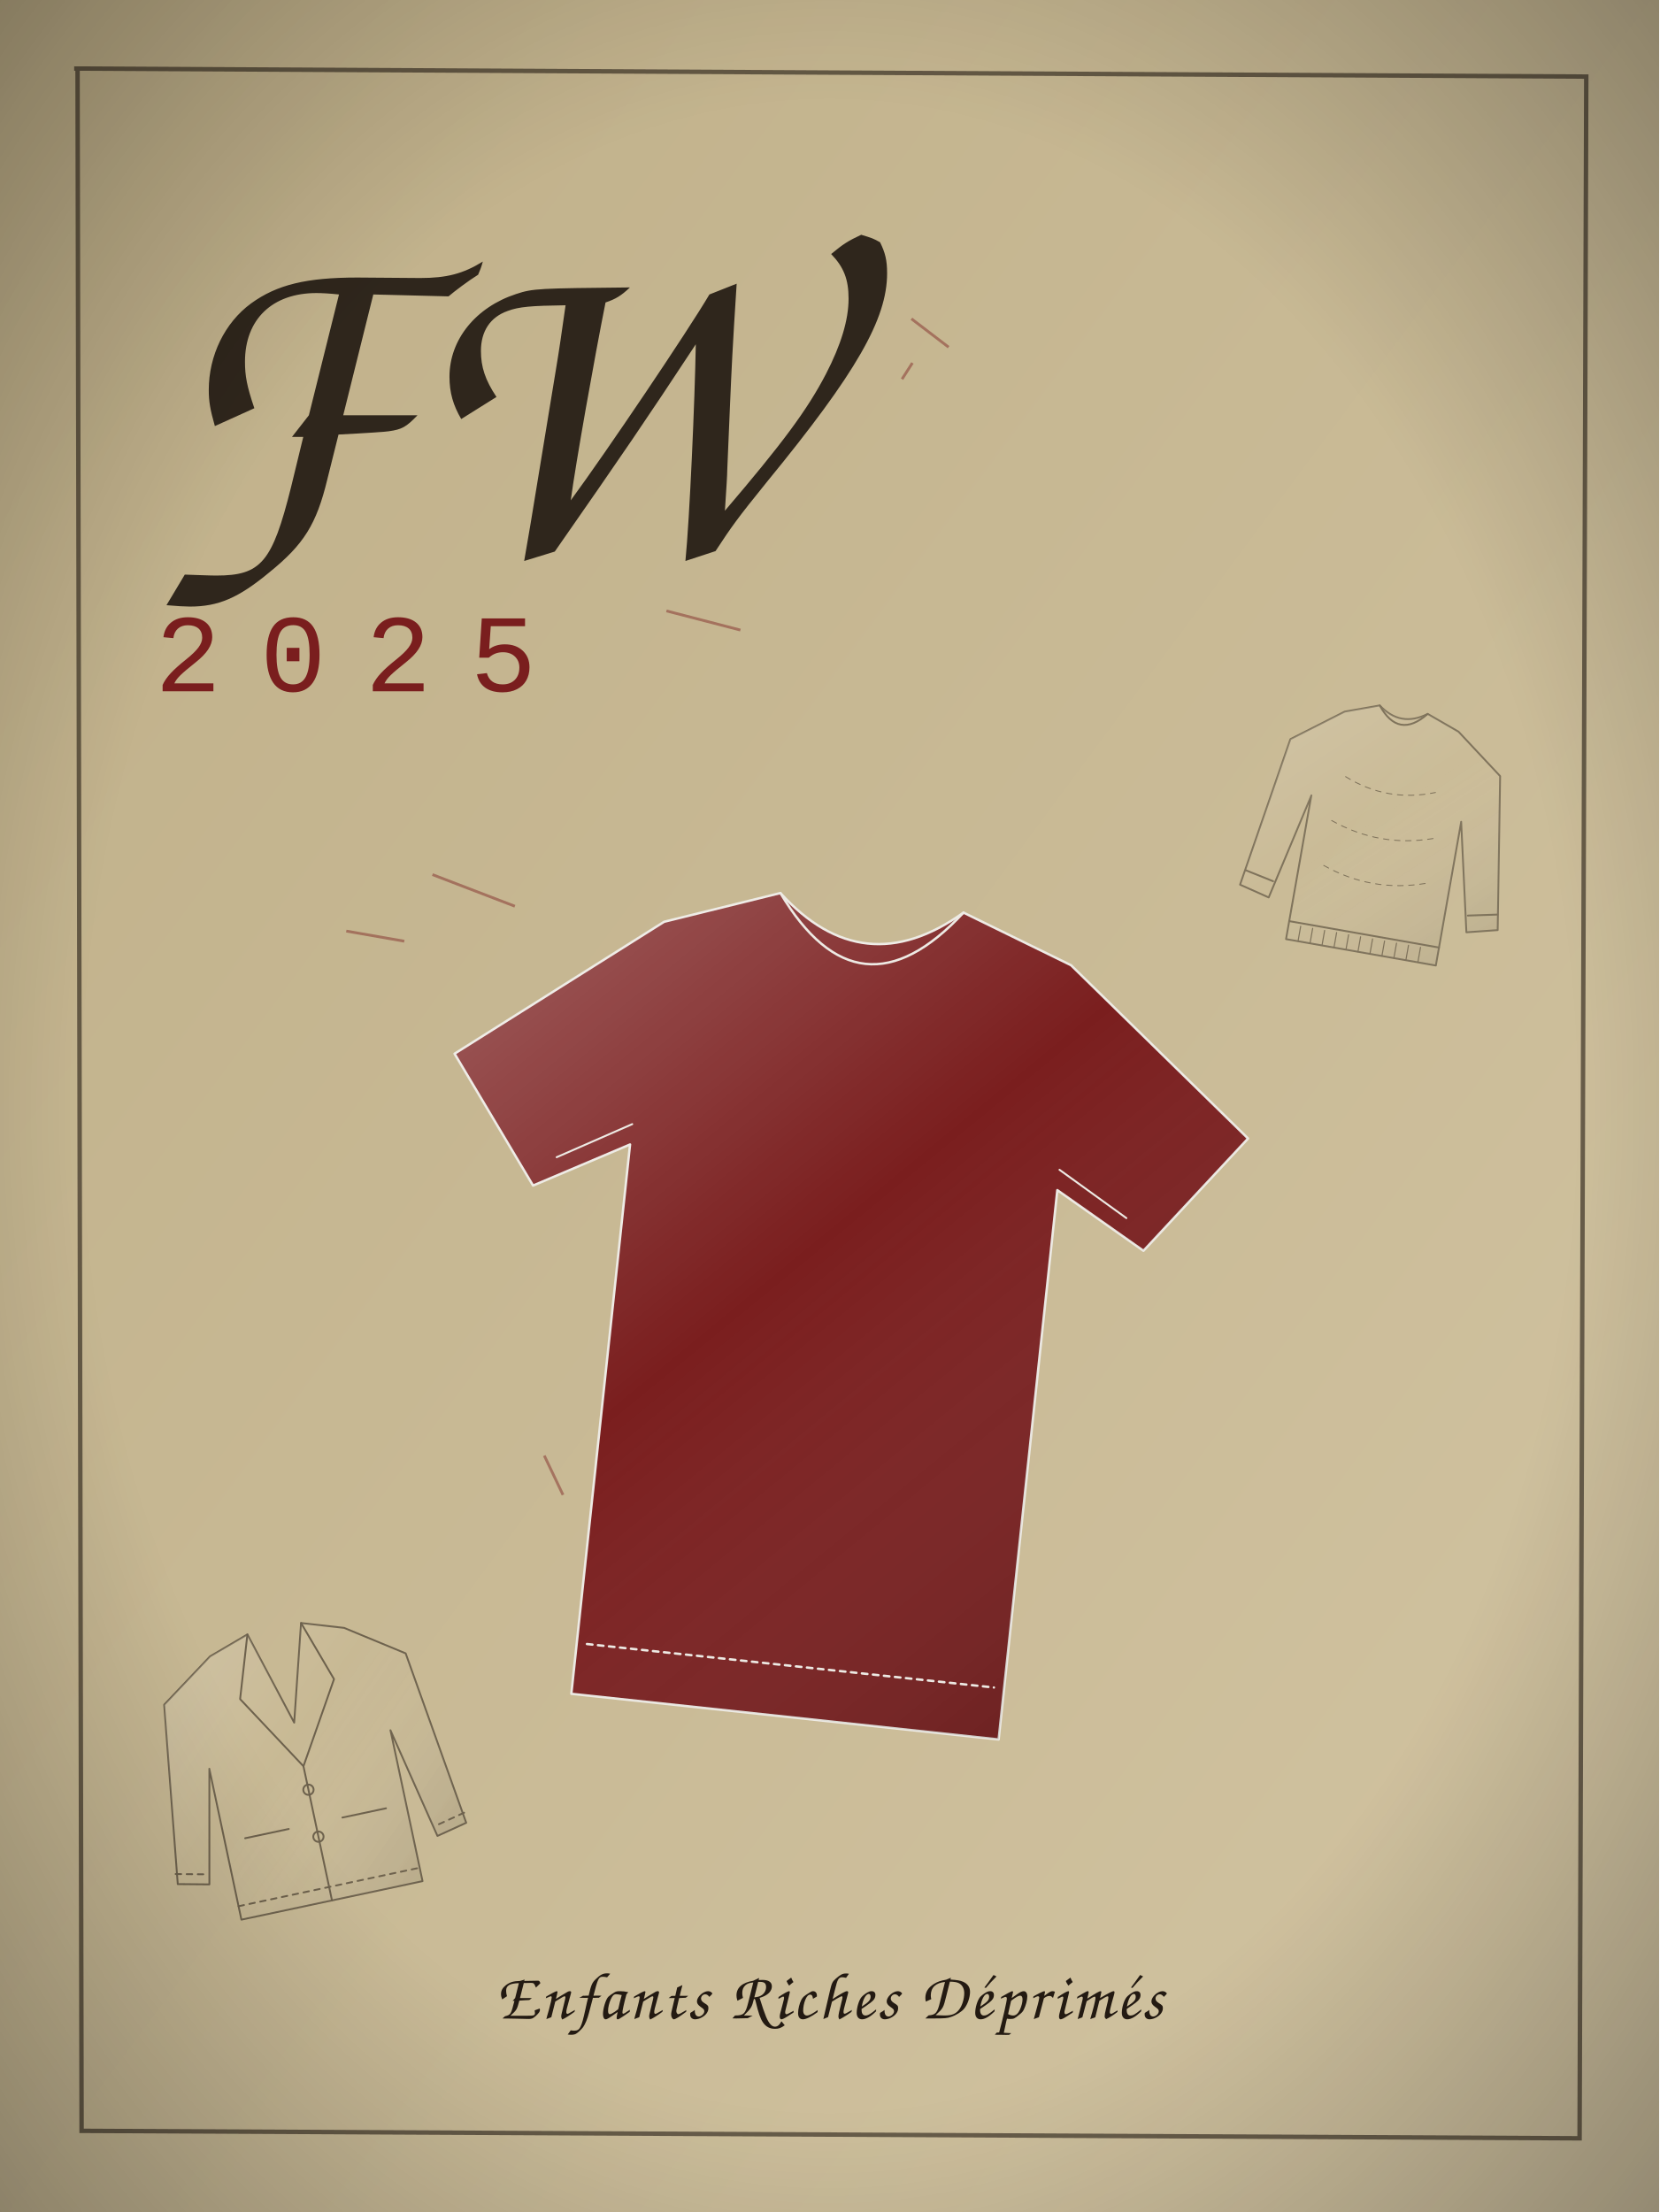
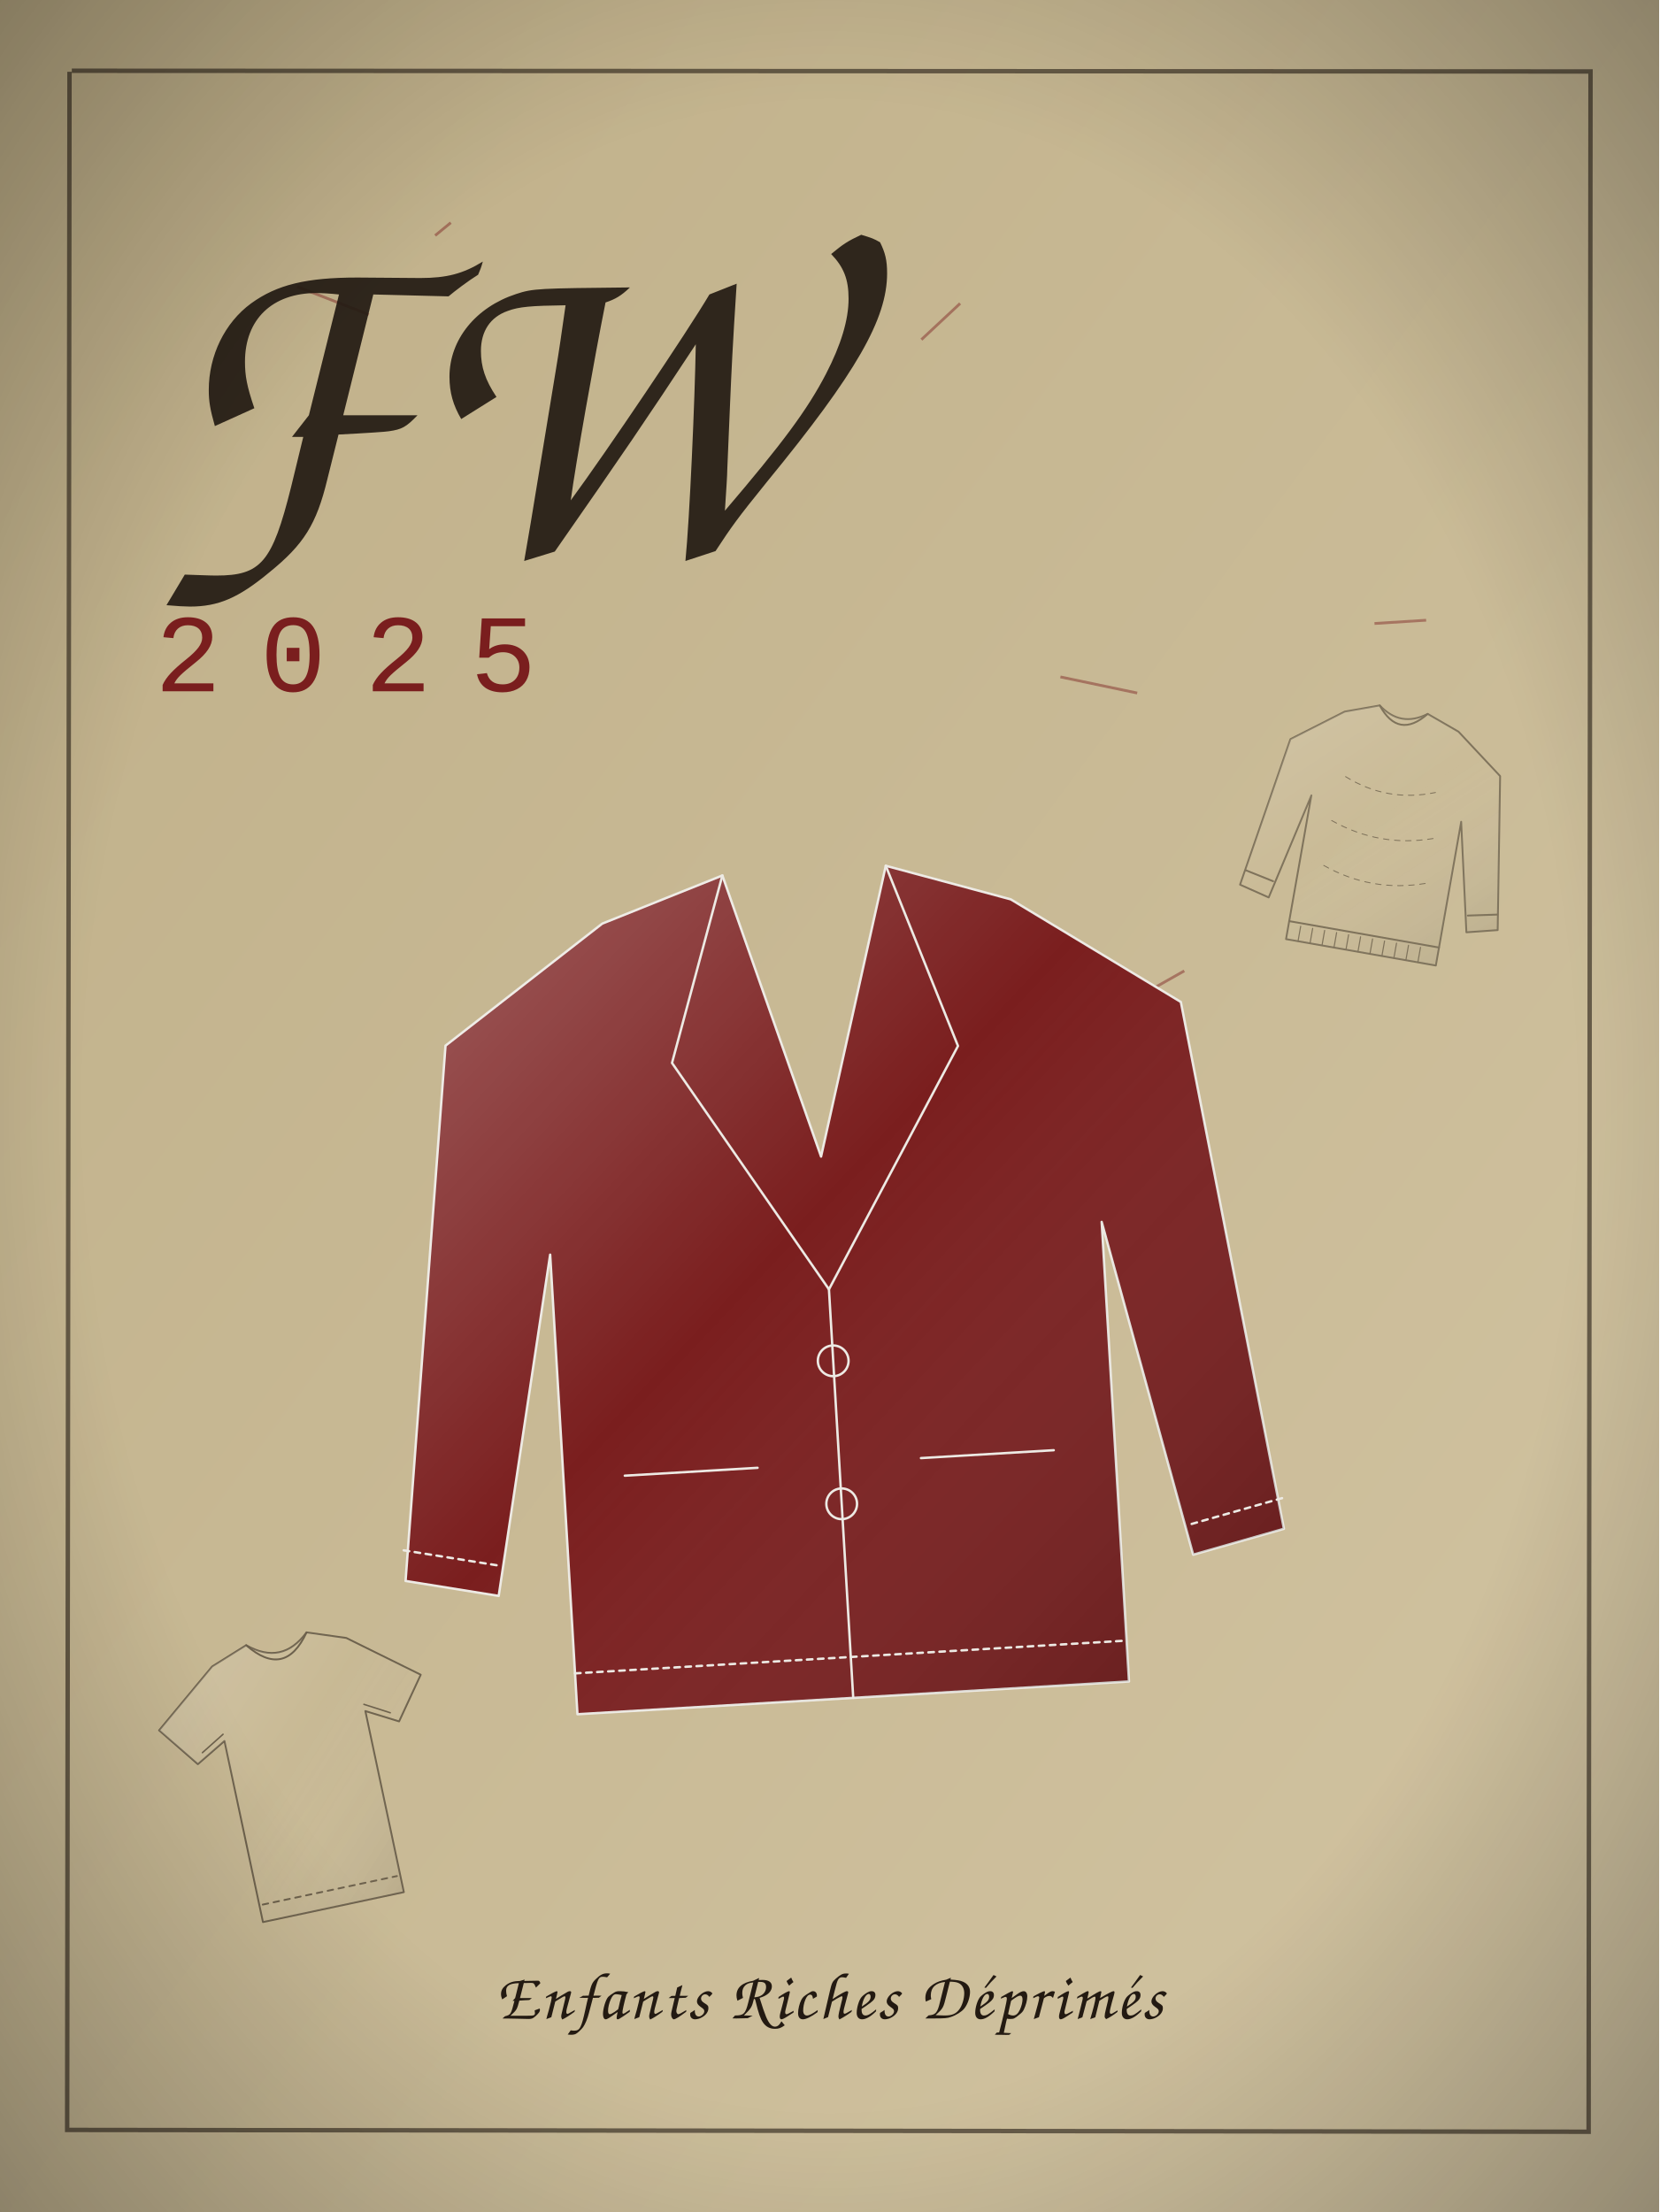
<svg xmlns="http://www.w3.org/2000/svg" viewBox="0 0 600 800" width="900" height="1200">
  <defs>
    <radialGradient id="bg" cx="50%" cy="42%" r="80%">
      <stop offset="0" stop-color="#BFAF88" />
      <stop offset="1" stop-color="#D2C4A2" />
    </radialGradient>
    <linearGradient id="bgd" x1="0" y1="0" x2="1" y2="1">
      <stop offset="0" stop-color="#BFAF88" />
      <stop offset="1" stop-color="#D2C4A2" />
    </linearGradient>
    <linearGradient id="sheen" x1="0" y1="0" x2="1" y2="1">
      <stop offset="0" stop-color="#fff" stop-opacity=".30" />
      <stop offset=".45" stop-color="#fff" stop-opacity="0" />
      <stop offset="1" stop-color="#000" stop-opacity=".22" />
    </linearGradient>
    <linearGradient id="multi" x1="0" y1="0" x2="1" y2="1">
      <stop offset="0" stop-color="#B3122E" />
      <stop offset=".35" stop-color="#C9A227" />
      <stop offset=".7" stop-color="#2F5D46" />
      <stop offset="1" stop-color="#3557A0" />
    </linearGradient>
    <radialGradient id="vig" cx="50%" cy="50%" r="75%">
      <stop offset=".6" stop-color="#000" stop-opacity="0" />
      <stop offset="1" stop-color="#000" stop-opacity=".35" />
    </radialGradient>
  </defs>
  <rect width="600" height="800" fill="url(#bgd)" />
-   <path d="M26.826 24.789 L573.656 27.699 L571.238 773.348 L29.506 770.65 L28.047 25.368" fill="none" stroke="#231A12" stroke-width="1.6" opacity="0.6" />
-   <path d="M329.605 115.287 l13.443 10.271" stroke="#7A1E1E" stroke-width="1" opacity="0.45" />
-   <path d="M146.205 340.403 l-20.976 -3.665" stroke="#7A1E1E" stroke-width="1" opacity="0.45" />
-   <path d="M212.199 564.552 l19.647 -5.229" stroke="#7A1E1E" stroke-width="1" opacity="0.45" />
-   <path d="M241.016 220.942 l26.745 6.932" stroke="#7A1E1E" stroke-width="1" opacity="0.45" />
-   <path d="M329.959 131.268 l-3.755 5.853" stroke="#7A1E1E" stroke-width="1" opacity="0.45" />
-   <path d="M186.198 327.754 l-29.799 -11.439" stroke="#7A1E1E" stroke-width="1" opacity="0.45" />
-   <path d="M203.601 540.639 l-6.762 -14.189" stroke="#7A1E1E" stroke-width="1" opacity="0.45" />
-   <g transform="translate(300 470) rotate(6.1) scale(1.85) translate(-100 -100)">
-     <path d="M60 30 L82 22 Q100 38 118 22 L140 30 L178 60 L160 84 L142 74 L142 182 L58 182 L58 74 L40 84 L22 60 Z" fill="#7A1E1E" stroke="#EDEAE4" stroke-width="1.3" stroke-linejoin="round" stroke-linecap="round" vector-effect="non-scaling-stroke" />
-     <path d="M60 30 L82 22 Q100 38 118 22 L140 30 L178 60 L160 84 L142 74 L142 182 L58 182 L58 74 L40 84 L22 60 Z" fill="url(#sheen)" stroke="none" />
-     <path d="M82 22 Q100 46 118 22" fill="none" stroke="#EDEAE4" stroke-width="1.3" stroke-linejoin="round" stroke-linecap="round" vector-effect="non-scaling-stroke" />
-     <path d="M60 172 L140 172" fill="none" stroke="#EDEAE4" stroke-width="1.3" stroke-dasharray="3 3" stroke-linejoin="round" stroke-linecap="round" vector-effect="non-scaling-stroke" />
-     <path d="M44 78 L58 70 M156 78 L142 70" fill="none" stroke="#EDEAE4" stroke-width="1.04" stroke-linejoin="round" stroke-linecap="round" vector-effect="non-scaling-stroke" />
+   <path d="M25.967 25.593 L575.197 25.845 L574.508 770.974 L24.287 770.316 L25.135 25.961" fill="none" stroke="#231A12" stroke-width="1.6" opacity="0.6" />
+   <path d="M157.371 85.17 l5.651 -4.636" stroke="#7A1E1E" stroke-width="1" opacity="0.45" />
+   <path d="M497.07 225.494 l18.674 -1.182" stroke="#7A1E1E" stroke-width="1" opacity="0.45" />
+   <path d="M133.355 113.767 l-25.832 -10.062" stroke="#7A1E1E" stroke-width="1" opacity="0.45" />
+   <path d="M411.259 250.643 l-27.772 -5.828" stroke="#7A1E1E" stroke-width="1" opacity="0.45" />
+   <path d="M347.212 109.749 l-13.999 13.079" stroke="#7A1E1E" stroke-width="1" opacity="0.45" />
+   <path d="M377.219 524.159 l21.569 -7.625" stroke="#7A1E1E" stroke-width="1" opacity="0.45" />
+   <path d="M428.278 351.135 l-13.864 7.83" stroke="#7A1E1E" stroke-width="1" opacity="0.45" />
+   <g transform="translate(300 470) rotate(-3.4) scale(1.85) translate(-100 -100)">
+     <path d="M60 24 L84 16 L100 72 L116 16 L140 24 L172 46 L186 150 L168 154 L154 88 L154 178 L46 178 L46 88 L32 154 L14 150 L28 46 Z" fill="#7A1E1E" stroke="#EDEAE4" stroke-width="1.3" stroke-linejoin="round" stroke-linecap="round" vector-effect="non-scaling-stroke" />
+     <path d="M60 24 L84 16 L100 72 L116 16 L140 24 L172 46 L186 150 L168 154 L154 88 L154 178 L46 178 L46 88 L32 154 L14 150 L28 46 Z" fill="url(#sheen)" stroke="none" />
+     <path d="M84 16 L72 52 L100 98 L128 52 L116 16" fill="none" stroke="#EDEAE4" stroke-width="1.3" stroke-linejoin="round" stroke-linecap="round" vector-effect="non-scaling-stroke" />
+     <path d="M100 98 L100 178" fill="none" stroke="#EDEAE4" stroke-width="1.3" stroke-linejoin="round" stroke-linecap="round" vector-effect="non-scaling-stroke" />
+     <path d="M58 132 L84 132 M116 132 L142 132" fill="none" stroke="#EDEAE4" stroke-width="1.3" stroke-linejoin="round" stroke-linecap="round" vector-effect="non-scaling-stroke" />
+     <path d="M100 112 m-3 0 a3 3 0 1 0 6 0 a3 3 0 1 0 -6 0 M100 140 m-3 0 a3 3 0 1 0 6 0 a3 3 0 1 0 -6 0" fill="none" stroke="#EDEAE4" stroke-width="1.3" stroke-linejoin="round" stroke-linecap="round" vector-effect="non-scaling-stroke" />
+     <path d="M14 144 L32 148 M186 144 L168 148 M46 170 L154 170" fill="none" stroke="#EDEAE4" stroke-width="1.3" stroke-dasharray="3 3" stroke-linejoin="round" stroke-linecap="round" vector-effect="non-scaling-stroke" />
  </g>
  <g transform="translate(110 640) rotate(-12) scale(0.62) translate(-100 -100)" opacity="0.55">
-     <path d="M60 24 L84 16 L100 72 L116 16 L140 24 L172 46 L186 150 L168 154 L154 88 L154 178 L46 178 L46 88 L32 154 L14 150 L28 46 Z" fill="none" stroke="#231A12" stroke-width="1" stroke-linejoin="round" stroke-linecap="round" vector-effect="non-scaling-stroke" />
-     <path d="M60 24 L84 16 L100 72 L116 16 L140 24 L172 46 L186 150 L168 154 L154 88 L154 178 L46 178 L46 88 L32 154 L14 150 L28 46 Z" fill="url(#sheen)" stroke="none" />
-     <path d="M84 16 L72 52 L100 98 L128 52 L116 16" fill="none" stroke="#231A12" stroke-width="1" stroke-linejoin="round" stroke-linecap="round" vector-effect="non-scaling-stroke" />
-     <path d="M100 98 L100 178" fill="none" stroke="#231A12" stroke-width="1" stroke-linejoin="round" stroke-linecap="round" vector-effect="non-scaling-stroke" />
-     <path d="M58 132 L84 132 M116 132 L142 132" fill="none" stroke="#231A12" stroke-width="1" stroke-linejoin="round" stroke-linecap="round" vector-effect="non-scaling-stroke" />
-     <path d="M100 112 m-3 0 a3 3 0 1 0 6 0 a3 3 0 1 0 -6 0 M100 140 m-3 0 a3 3 0 1 0 6 0 a3 3 0 1 0 -6 0" fill="none" stroke="#231A12" stroke-width="1" stroke-linejoin="round" stroke-linecap="round" vector-effect="non-scaling-stroke" />
-     <path d="M14 144 L32 148 M186 144 L168 148 M46 170 L154 170" fill="none" stroke="#231A12" stroke-width="1" stroke-dasharray="3 3" stroke-linejoin="round" stroke-linecap="round" vector-effect="non-scaling-stroke" />
+     <path d="M60 30 L82 22 Q100 38 118 22 L140 30 L178 60 L160 84 L142 74 L142 182 L58 182 L58 74 L40 84 L22 60 Z" fill="none" stroke="#231A12" stroke-width="1" stroke-linejoin="round" stroke-linecap="round" vector-effect="non-scaling-stroke" />
+     <path d="M60 30 L82 22 Q100 38 118 22 L140 30 L178 60 L160 84 L142 74 L142 182 L58 182 L58 74 L40 84 L22 60 Z" fill="url(#sheen)" stroke="none" />
+     <path d="M82 22 Q100 46 118 22" fill="none" stroke="#231A12" stroke-width="1" stroke-linejoin="round" stroke-linecap="round" vector-effect="non-scaling-stroke" />
+     <path d="M60 172 L140 172" fill="none" stroke="#231A12" stroke-width="1" stroke-dasharray="3 3" stroke-linejoin="round" stroke-linecap="round" vector-effect="non-scaling-stroke" />
+     <path d="M44 78 L58 70 M156 78 L142 70" fill="none" stroke="#231A12" stroke-width="0.8" stroke-linejoin="round" stroke-linecap="round" vector-effect="non-scaling-stroke" />
  </g>
  <g transform="translate(500 300) rotate(10) scale(0.55) translate(-100 -100)" opacity="0.45">
    <path d="M62 28 L84 20 Q100 32 116 20 L138 28 L170 52 L186 152 L166 157 L150 86 L150 182 L50 182 L50 86 L34 157 L14 152 L30 52 Z" fill="none" stroke="#231A12" stroke-width="1" stroke-linejoin="round" stroke-linecap="round" vector-effect="non-scaling-stroke" />
    <path d="M62 28 L84 20 Q100 32 116 20 L138 28 L170 52 L186 152 L166 157 L150 86 L150 182 L50 182 L50 86 L34 157 L14 152 L30 52 Z" fill="url(#sheen)" stroke="none" />
    <path d="M84 20 Q100 40 116 20" fill="none" stroke="#231A12" stroke-width="1" stroke-linejoin="round" stroke-linecap="round" vector-effect="non-scaling-stroke" />
    <path d="M50 170 L150 170 M16 142 L35 146 M184 142 L165 146" fill="none" stroke="#231A12" stroke-width="1" stroke-linejoin="round" stroke-linecap="round" vector-effect="non-scaling-stroke" />
    <path d="M58 172 L58 182 M66 172 L66 182 M74 172 L74 182 M82 172 L82 182 M90 172 L90 182 M98 172 L98 182 M106 172 L106 182 M114 172 L114 182 M122 172 L122 182 M130 172 L130 182 M138 172 L138 182" fill="none" stroke="#231A12" stroke-width="0.6" stroke-linejoin="round" stroke-linecap="round" vector-effect="non-scaling-stroke" />
    <path d="M70 70 Q100 82 130 70 M66 100 Q100 112 134 100 M66 130 Q100 142 134 130" fill="none" stroke="#231A12" stroke-width="0.5" stroke-dasharray="3 3" stroke-linejoin="round" stroke-linecap="round" vector-effect="non-scaling-stroke" />
  </g>
  <text x="50" y="200" font-family="'Segoe Script', 'Brush Script MT', 'Comic Sans MS', cursive" font-weight="400" font-size="170" fill="#231A12" opacity="0.92">FW</text>
  <text x="56" y="250" font-family="'Courier New', monospace" font-size="40" letter-spacing="14" fill="#7A1E1E">2025</text>
  <g>
    <text x="300" y="730" text-anchor="middle" font-size="24" fill="#231A12" font-family="'Segoe Script', 'Brush Script MT', 'Comic Sans MS', cursive" font-weight="400" letter-spacing="1.2">Enfants Riches Déprimés</text>
  </g>
  <rect width="600" height="800" fill="url(#vig)" />
</svg>
